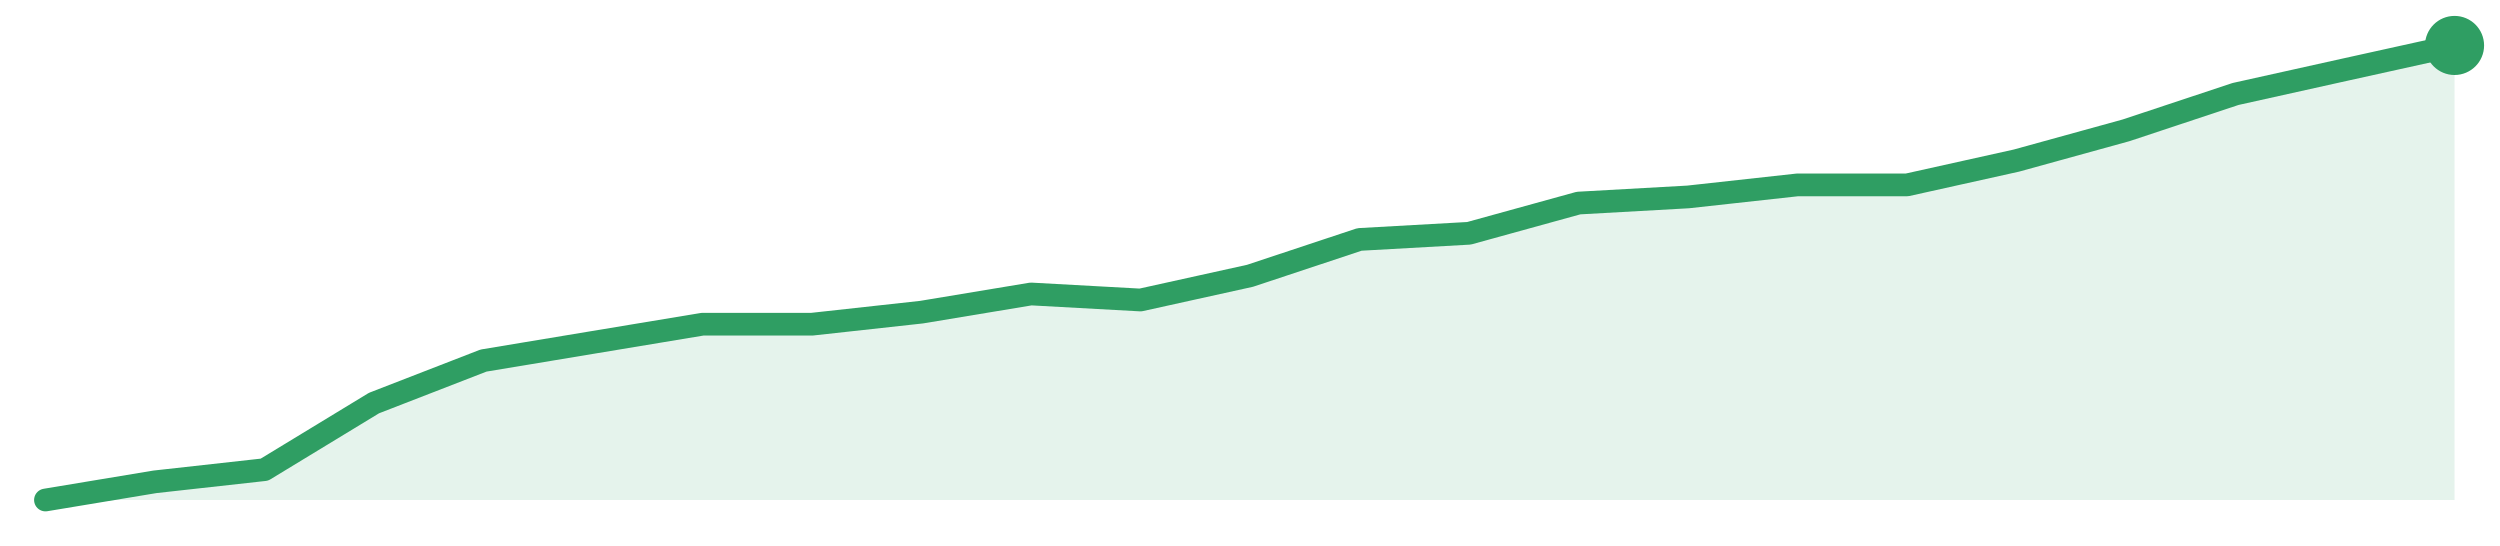
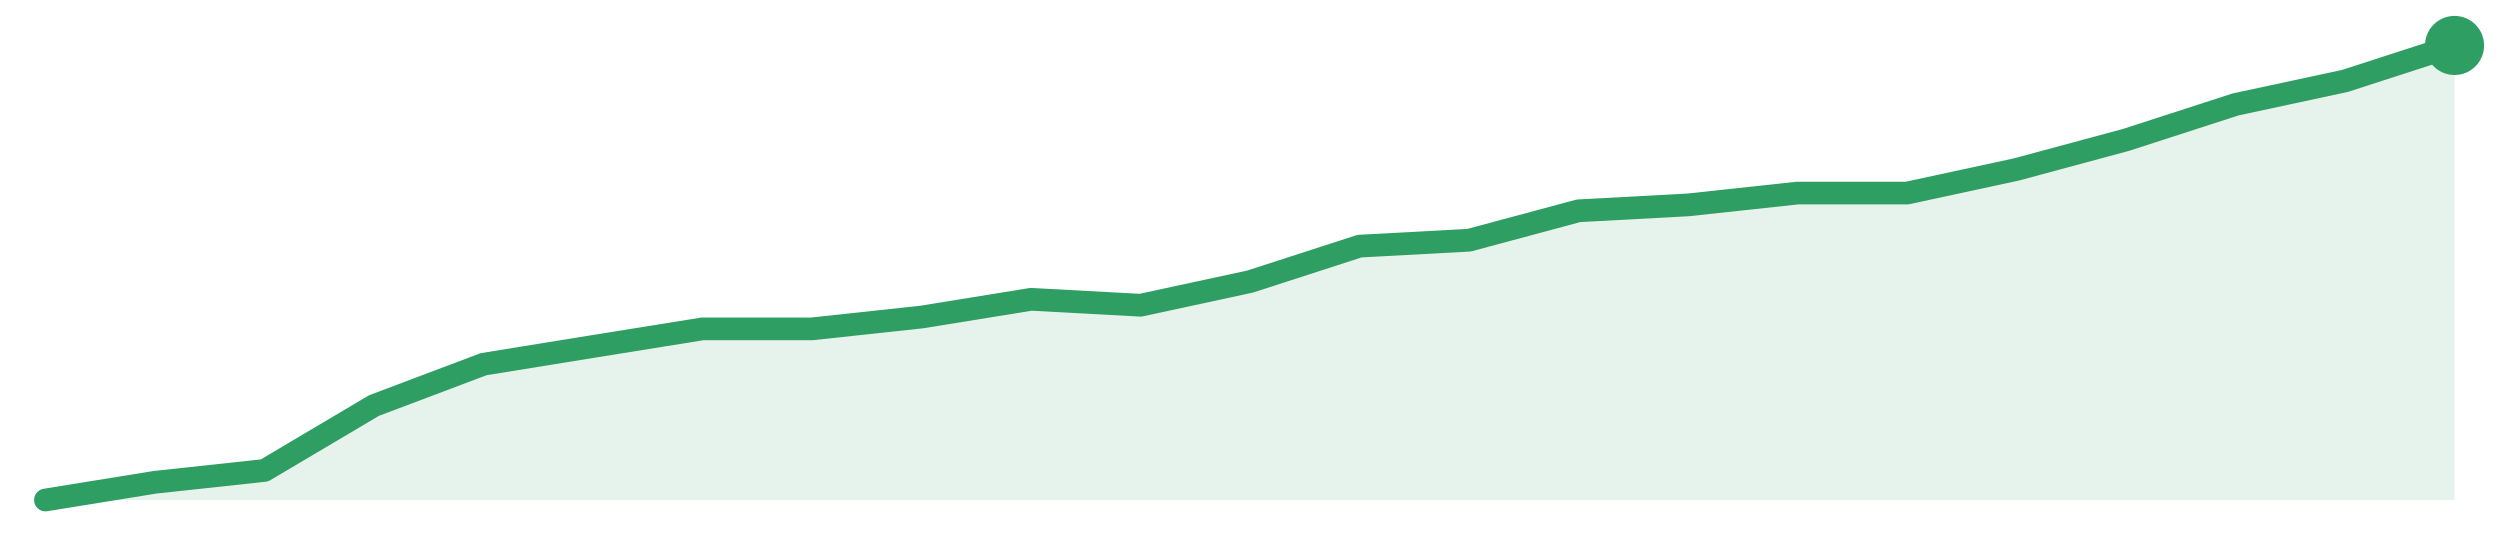
<svg xmlns="http://www.w3.org/2000/svg" width="220" height="48" viewBox="0 0 220 48" role="img" aria-label="trend">
-   <path d="M4.0,44.0 L4.0,44.0 L13.64,42.4 L23.27,41.33 L32.91,35.47 L42.55,31.73 L52.18,30.13 L61.82,28.53 L71.45,28.53 L81.09,27.47 L90.73,25.87 L100.36,26.4 L110.0,24.27 L119.64,21.07 L129.27,20.53 L138.91,17.87 L148.55,17.33 L158.18,16.27 L167.82,16.27 L177.45,14.13 L187.09,11.47 L196.73,8.27 L206.36,6.13 L216.0,4.0 L216.0,44.0 Z" fill="#2f9e631f" />
-   <path d="M4.0,44.0 L13.64,42.4 L23.27,41.33 L32.91,35.47 L42.55,31.73 L52.18,30.13 L61.82,28.53 L71.45,28.53 L81.09,27.47 L90.73,25.87 L100.36,26.4 L110.0,24.27 L119.64,21.07 L129.27,20.53 L138.91,17.87 L148.55,17.33 L158.18,16.27 L167.82,16.27 L177.45,14.13 L187.09,11.47 L196.73,8.27 L206.36,6.13 L216.0,4.0" fill="none" stroke="#2f9e63" stroke-width="2" stroke-linejoin="round" stroke-linecap="round" />
+   <path d="M4.0,44.0 L4.0,44.0 L13.64,42.44 L23.27,41.4 L32.91,35.69 L42.55,32.05 L52.18,30.49 L61.82,28.94 L71.45,28.94 L81.09,27.9 L90.73,26.34 L100.36,26.86 L110.0,24.78 L119.64,21.66 L129.27,21.14 L138.91,18.55 L148.55,18.03 L158.18,16.99 L167.82,16.99 L177.45,14.91 L187.09,12.31 L196.73,9.19 L206.36,7.12 L216.0,4.0 L216.0,44.0 Z" fill="#2f9e631f" />
+   <path d="M4.0,44.0 L13.64,42.44 L23.27,41.4 L32.91,35.69 L42.55,32.05 L52.18,30.49 L61.82,28.94 L71.45,28.94 L81.09,27.9 L90.73,26.34 L100.36,26.86 L110.0,24.78 L119.64,21.66 L129.27,21.14 L138.91,18.55 L148.55,18.03 L158.18,16.99 L167.82,16.99 L177.45,14.91 L187.09,12.31 L196.73,9.19 L206.36,7.12 L216.0,4.0" fill="none" stroke="#2f9e63" stroke-width="2" stroke-linejoin="round" stroke-linecap="round" />
  <circle cx="216.0" cy="4.0" r="2.6" fill="#2f9e63" />
</svg>
